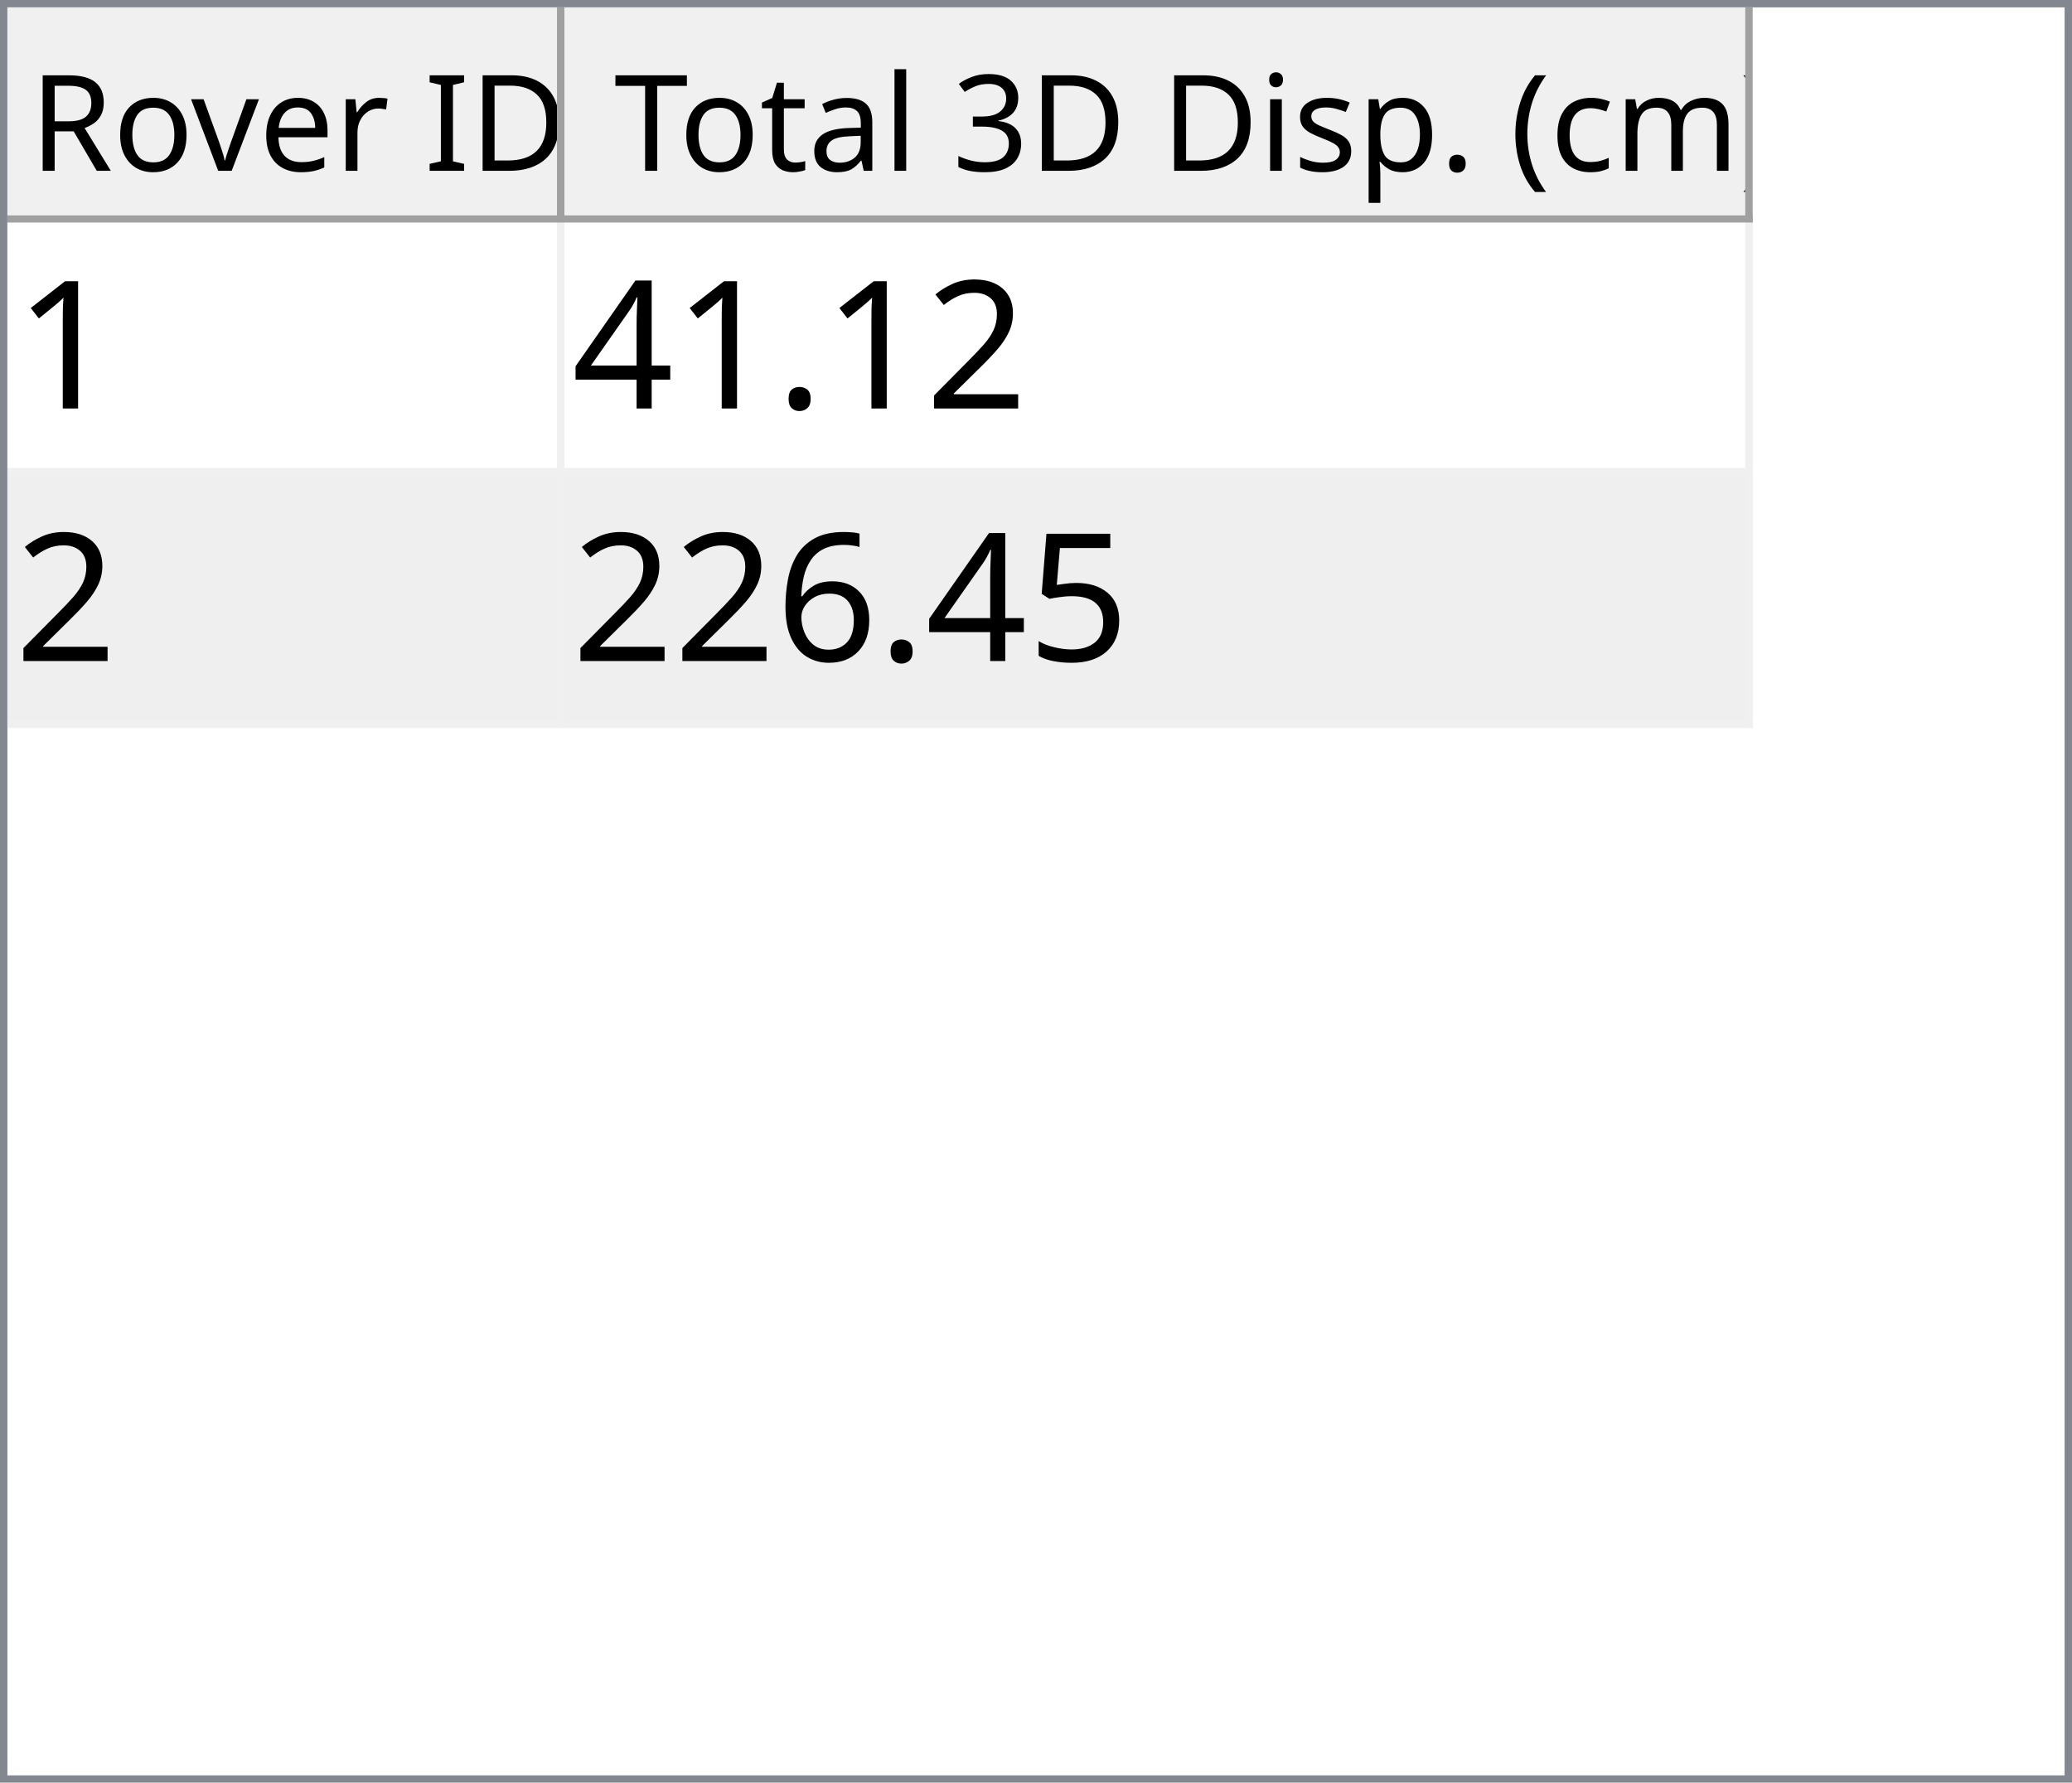
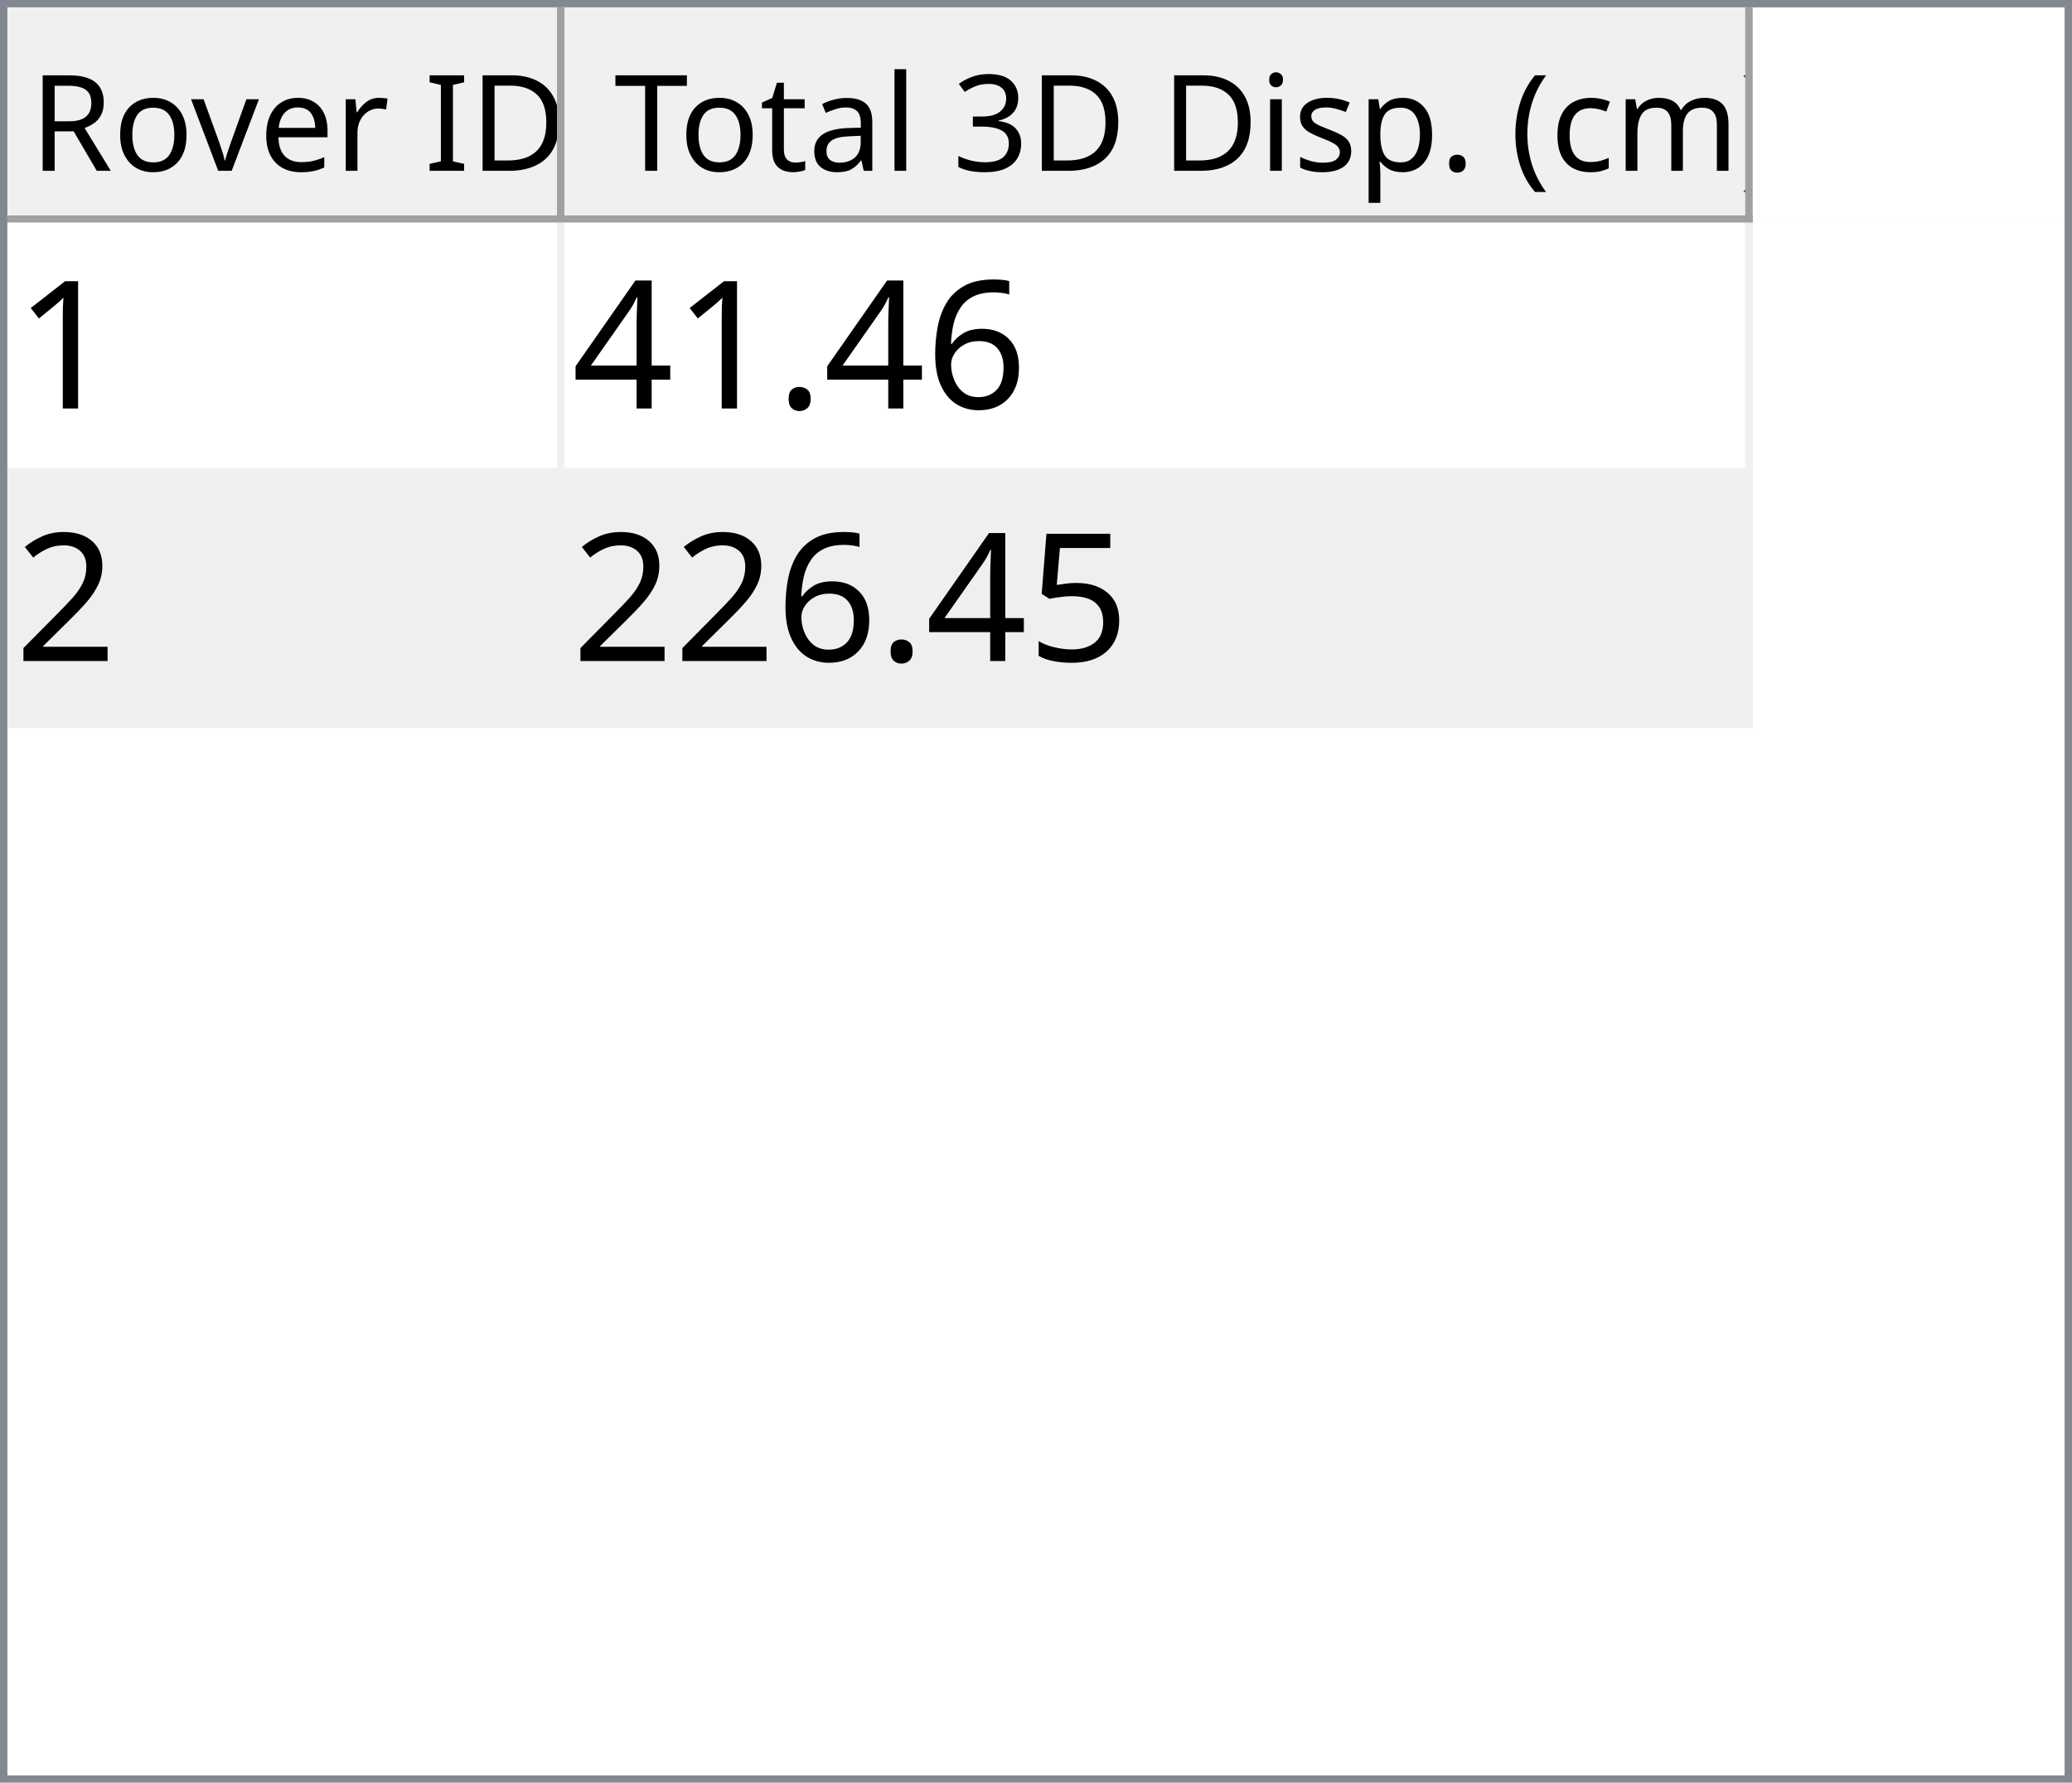
<svg xmlns="http://www.w3.org/2000/svg" style="fill-opacity:1; color-rendering:auto; color-interpolation:auto; text-rendering:auto; stroke:black; stroke-linecap:square; stroke-miterlimit:10; shape-rendering:auto; stroke-opacity:1; fill:black; stroke-dasharray:none; font-weight:normal; stroke-width:1; font-family:'Dialog'; font-style:normal; stroke-linejoin:miter; font-size:12px; stroke-dashoffset:0; image-rendering:auto;" width="279" height="240">
  <defs id="genericDefs" />
  <g>
    <defs id="defs1">
      <clipPath clipPathUnits="userSpaceOnUse" id="clipPath1">
        <path d="M0 0 L279 0 L279 240 L0 240 L0 0 Z" />
      </clipPath>
      <clipPath clipPathUnits="userSpaceOnUse" id="clipPath2">
        <path d="M0 0 L0 240 L279 240 L279 0 Z" />
      </clipPath>
      <clipPath clipPathUnits="userSpaceOnUse" id="clipPath3">
        <path d="M0 0 L0 29 L277 29 L277 0 Z" />
      </clipPath>
      <clipPath clipPathUnits="userSpaceOnUse" id="clipPath4">
        <path d="M0 0 L0 29 L75 29 L75 0 Z" />
      </clipPath>
      <clipPath clipPathUnits="userSpaceOnUse" id="clipPath5">
        <path d="M1 1 L1 28 L74 28 L74 1 Z" />
      </clipPath>
      <clipPath clipPathUnits="userSpaceOnUse" id="clipPath6">
        <path d="M0 0 L0 27 L73 27 L73 0 Z" />
      </clipPath>
      <clipPath clipPathUnits="userSpaceOnUse" id="clipPath7">
        <path d="M-0.5 -0.5 L-0.5 28.5 L74.5 28.5 L74.5 -0.5 Z" />
      </clipPath>
      <clipPath clipPathUnits="userSpaceOnUse" id="clipPath8">
        <path d="M0 0 L0 29 L160 29 L160 0 Z" />
      </clipPath>
      <clipPath clipPathUnits="userSpaceOnUse" id="clipPath9">
        <path d="M1 1 L1 28 L159 28 L159 1 Z" />
      </clipPath>
      <clipPath clipPathUnits="userSpaceOnUse" id="clipPath10">
        <path d="M0 0 L0 27 L158 27 L158 0 Z" />
      </clipPath>
      <clipPath clipPathUnits="userSpaceOnUse" id="clipPath11">
        <path d="M-0.5 -0.5 L-0.5 28.5 L159.5 28.5 L159.5 -0.5 Z" />
      </clipPath>
      <clipPath clipPathUnits="userSpaceOnUse" id="clipPath12">
        <path d="M0 0 L0 209 L277 209 L277 0 Z" />
      </clipPath>
      <clipPath clipPathUnits="userSpaceOnUse" id="clipPath13">
        <path d="M0 0 L0 68 L235 68 L235 0 Z" />
      </clipPath>
      <clipPath clipPathUnits="userSpaceOnUse" id="clipPath14">
        <path d="M-0.5 -0.5 L-0.5 67.5 L234.5 67.5 L234.5 -0.5 Z" />
      </clipPath>
      <clipPath clipPathUnits="userSpaceOnUse" id="clipPath15">
        <path d="M0 0 L0 33 L74 33 L74 0 Z" />
      </clipPath>
      <clipPath clipPathUnits="userSpaceOnUse" id="clipPath16">
        <path d="M0 0 L0 33 L159 33 L159 0 Z" />
      </clipPath>
      <font horiz-adv-x="64.551" id="font1">
        <font-face ascent="107.91" descent="25.098" units-per-em="100" style="font-style:normal; font-family:Segoe UI; font-weight:normal;" />
        <missing-glyph horiz-adv-x="64.551" d="M8.109 0 L8.109 68.266 L56.453 68.266 L56.453 0 L8.109 0 ZM15.328 7.234 L49.219 7.234 L49.219 61.031 L15.328 61.031 L15.328 7.234 Z" />
        <glyph unicode="D" horiz-adv-x="70.117" d="M9.188 0 L9.188 70.016 L28.516 70.016 Q65.531 70.016 65.531 35.891 Q65.531 19.672 55.25 9.836 Q44.969 0 27.734 0 L9.188 0 ZM17.391 62.594 L17.391 7.422 L27.828 7.422 Q41.609 7.422 49.273 14.797 Q56.938 22.172 56.938 35.688 Q56.938 62.594 28.328 62.594 L17.391 62.594 Z" />
        <glyph unicode="I" horiz-adv-x="26.611" d="M17.391 0 L9.188 0 L9.188 70.016 L17.391 70.016 L17.391 0 Z" />
        <glyph unicode=" " horiz-adv-x="27.393" d="" />
        <glyph unicode="r" horiz-adv-x="34.766" d="M34.188 41.891 Q32.078 43.5 28.125 43.5 Q23 43.5 19.555 38.672 Q16.109 33.844 16.109 25.484 L16.109 0 L8.109 0 L8.109 50 L16.109 50 L16.109 39.703 L16.312 39.703 Q18.016 44.969 21.531 47.922 Q25.047 50.875 29.391 50.875 Q32.516 50.875 34.188 50.203 L34.188 41.891 Z" />
        <glyph unicode="e" horiz-adv-x="52.295" d="M48.297 23 L12.984 23 Q13.188 14.656 17.484 10.109 Q21.781 5.562 29.297 5.562 Q37.75 5.562 44.828 11.141 L44.828 3.609 Q38.234 -1.172 27.391 -1.172 Q16.797 -1.172 10.742 5.641 Q4.688 12.453 4.688 24.812 Q4.688 36.469 11.305 43.82 Q17.922 51.172 27.734 51.172 Q37.547 51.172 42.922 44.828 Q48.297 38.484 48.297 27.203 L48.297 23 ZM40.094 29.781 Q40.047 36.719 36.75 40.578 Q33.453 44.438 27.594 44.438 Q21.922 44.438 17.969 40.383 Q14.016 36.328 13.094 29.781 L40.094 29.781 Z" />
        <glyph unicode="v" horiz-adv-x="47.9" d="M47.406 50 L27.484 0 L19.625 0 L0.688 50 L9.469 50 L22.172 13.672 Q23.578 9.672 23.922 6.688 L24.125 6.688 Q24.609 10.453 25.688 13.484 L38.969 50 L47.406 50 Z" />
        <glyph unicode="o" horiz-adv-x="58.594" d="M29 -1.172 Q17.922 -1.172 11.305 5.836 Q4.688 12.844 4.688 24.422 Q4.688 37.016 11.57 44.094 Q18.453 51.172 30.172 51.172 Q41.359 51.172 47.633 44.289 Q53.906 37.406 53.906 25.203 Q53.906 13.234 47.141 6.031 Q40.375 -1.172 29 -1.172 ZM29.594 44.438 Q21.875 44.438 17.383 39.188 Q12.891 33.938 12.891 24.703 Q12.891 15.828 17.43 10.695 Q21.969 5.562 29.594 5.562 Q37.359 5.562 41.531 10.594 Q45.703 15.625 45.703 24.906 Q45.703 34.281 41.531 39.359 Q37.359 44.438 29.594 44.438 Z" />
        <glyph unicode="R" horiz-adv-x="59.814" d="M59.375 0 L49.609 0 L37.891 19.625 Q36.281 22.359 34.766 24.289 Q33.25 26.219 31.664 27.438 Q30.078 28.656 28.25 29.219 Q26.422 29.781 24.125 29.781 L17.391 29.781 L17.391 0 L9.188 0 L9.188 70.016 L30.078 70.016 Q34.672 70.016 38.555 68.867 Q42.438 67.719 45.289 65.375 Q48.141 63.031 49.758 59.547 Q51.375 56.062 51.375 51.375 Q51.375 47.703 50.273 44.656 Q49.172 41.609 47.148 39.211 Q45.125 36.812 42.266 35.133 Q39.406 33.453 35.844 32.516 L35.844 32.328 Q37.594 31.547 38.891 30.547 Q40.188 29.547 41.359 28.18 Q42.531 26.812 43.68 25.078 Q44.828 23.344 46.234 21.047 L59.375 0 ZM17.391 62.594 L17.391 37.203 L28.516 37.203 Q31.594 37.203 34.203 38.133 Q36.812 39.062 38.719 40.797 Q40.625 42.531 41.703 45.047 Q42.781 47.562 42.781 50.688 Q42.781 56.297 39.141 59.445 Q35.5 62.594 28.609 62.594 L17.391 62.594 Z" />
        <glyph unicode=")" horiz-adv-x="30.176" d="M8.297 -15.922 L1.172 -15.922 Q16.406 2.344 16.406 26.812 Q16.406 51.469 1.078 70.016 L8.297 70.016 Q23.531 52.156 23.531 26.703 Q23.531 1.375 8.297 -15.922 Z" />
        <glyph unicode="m" horiz-adv-x="86.133" d="M79.109 0 L71.094 0 L71.094 28.719 Q71.094 37.016 68.531 40.727 Q65.969 44.438 59.906 44.438 Q54.781 44.438 51.195 39.75 Q47.609 35.062 47.609 28.516 L47.609 0 L39.594 0 L39.594 29.688 Q39.594 44.438 28.219 44.438 Q22.953 44.438 19.531 40.016 Q16.109 35.594 16.109 28.516 L16.109 0 L8.109 0 L8.109 50 L16.109 50 L16.109 42.094 L16.312 42.094 Q21.625 51.172 31.844 51.172 Q36.969 51.172 40.773 48.312 Q44.578 45.453 46 40.828 Q51.562 51.172 62.594 51.172 Q79.109 51.172 79.109 30.812 L79.109 0 Z" />
        <glyph unicode="c" horiz-adv-x="46.191" d="M42.188 2.297 Q36.422 -1.172 28.516 -1.172 Q17.828 -1.172 11.258 5.789 Q4.688 12.75 4.688 23.828 Q4.688 36.188 11.766 43.68 Q18.844 51.172 30.672 51.172 Q37.25 51.172 42.281 48.734 L42.281 40.531 Q36.719 44.438 30.375 44.438 Q22.703 44.438 17.797 38.945 Q12.891 33.453 12.891 24.516 Q12.891 15.719 17.508 10.641 Q22.125 5.562 29.891 5.562 Q36.422 5.562 42.188 9.906 L42.188 2.297 Z" />
        <glyph unicode="(" horiz-adv-x="30.176" d="M29.109 -15.922 L21.969 -15.922 Q6.844 1.375 6.844 26.703 Q6.844 52.156 21.969 70.016 L29.203 70.016 Q13.875 51.469 13.875 26.812 Q13.875 2.344 29.109 -15.922 Z" />
        <glyph unicode="." horiz-adv-x="21.68" d="M10.891 -1.078 Q8.641 -1.078 7.055 0.539 Q5.469 2.156 5.469 4.391 Q5.469 6.641 7.055 8.273 Q8.641 9.906 10.891 9.906 Q13.188 9.906 14.797 8.273 Q16.406 6.641 16.406 4.391 Q16.406 2.156 14.797 0.539 Q13.188 -1.078 10.891 -1.078 Z" />
        <glyph unicode="p" horiz-adv-x="58.789" d="M16.312 7.234 L16.109 7.234 L16.109 -23 L8.109 -23 L8.109 50 L16.109 50 L16.109 41.219 L16.312 41.219 Q22.219 51.172 33.594 51.172 Q43.266 51.172 48.688 44.461 Q54.109 37.75 54.109 26.469 Q54.109 13.922 48 6.375 Q41.891 -1.172 31.297 -1.172 Q21.578 -1.172 16.312 7.234 ZM16.109 27.391 L16.109 20.406 Q16.109 14.203 20.141 9.883 Q24.172 5.562 30.375 5.562 Q37.641 5.562 41.773 11.133 Q45.906 16.703 45.906 26.609 Q45.906 34.969 42.047 39.703 Q38.188 44.438 31.594 44.438 Q24.609 44.438 20.359 39.578 Q16.109 34.719 16.109 27.391 Z" />
        <glyph unicode="s" horiz-adv-x="42.432" d="M5.078 1.812 L5.078 10.406 Q11.625 5.562 19.484 5.562 Q30.031 5.562 30.031 12.594 Q30.031 14.594 29.125 15.992 Q28.219 17.391 26.68 18.461 Q25.141 19.531 23.07 20.383 Q21 21.234 18.609 22.172 Q15.281 23.484 12.766 24.828 Q10.25 26.172 8.57 27.859 Q6.891 29.547 6.031 31.695 Q5.172 33.844 5.172 36.719 Q5.172 40.234 6.789 42.945 Q8.406 45.656 11.086 47.484 Q13.766 49.312 17.211 50.242 Q20.656 51.172 24.312 51.172 Q30.812 51.172 35.938 48.922 L35.938 40.828 Q30.422 44.438 23.25 44.438 Q21 44.438 19.195 43.922 Q17.391 43.406 16.094 42.477 Q14.797 41.547 14.086 40.258 Q13.375 38.969 13.375 37.406 Q13.375 35.453 14.086 34.133 Q14.797 32.812 16.164 31.789 Q17.531 30.766 19.484 29.938 Q21.438 29.109 23.922 28.125 Q27.25 26.859 29.883 25.516 Q32.516 24.172 34.375 22.484 Q36.234 20.797 37.234 18.602 Q38.234 16.406 38.234 13.375 Q38.234 9.672 36.602 6.938 Q34.969 4.203 32.234 2.398 Q29.5 0.594 25.93 -0.289 Q22.359 -1.172 18.453 -1.172 Q10.75 -1.172 5.078 1.812 Z" />
        <glyph unicode="i" horiz-adv-x="24.219" d="M12.203 62.703 Q10.062 62.703 8.547 64.164 Q7.031 65.625 7.031 67.875 Q7.031 70.125 8.547 71.609 Q10.062 73.094 12.203 73.094 Q14.406 73.094 15.945 71.609 Q17.484 70.125 17.484 67.875 Q17.484 65.719 15.945 64.211 Q14.406 62.703 12.203 62.703 ZM16.109 0 L8.109 0 L8.109 50 L16.109 50 L16.109 0 Z" />
        <glyph unicode="3" horiz-adv-x="53.906" d="M46.531 19.828 Q46.531 15.094 44.75 11.211 Q42.969 7.328 39.719 4.57 Q36.469 1.812 31.93 0.297 Q27.391 -1.219 21.922 -1.219 Q11.922 -1.219 6 2.594 L6 11.188 Q13.094 5.609 22.219 5.609 Q25.875 5.609 28.828 6.539 Q31.781 7.469 33.906 9.227 Q36.031 10.984 37.18 13.477 Q38.328 15.969 38.328 19.094 Q38.328 32.812 18.797 32.812 L12.984 32.812 L12.984 39.594 L18.5 39.594 Q35.797 39.594 35.797 52.484 Q35.797 64.406 22.609 64.406 Q15.188 64.406 8.688 59.422 L8.688 67.188 Q15.375 71.188 24.609 71.188 Q29 71.188 32.57 69.969 Q36.141 68.75 38.68 66.555 Q41.219 64.359 42.609 61.281 Q44 58.203 44 54.5 Q44 40.672 30.031 36.719 L30.031 36.531 Q33.594 36.141 36.625 34.797 Q39.656 33.453 41.852 31.305 Q44.047 29.156 45.289 26.25 Q46.531 23.344 46.531 19.828 Z" />
        <glyph unicode="l" horiz-adv-x="24.219" d="M16.109 0 L8.109 0 L8.109 74.031 L16.109 74.031 L16.109 0 Z" />
        <glyph unicode="a" horiz-adv-x="50.879" d="M43.891 0 L35.891 0 L35.891 7.812 L35.688 7.812 Q30.469 -1.172 20.312 -1.172 Q12.844 -1.172 8.617 2.781 Q4.391 6.734 4.391 13.281 Q4.391 27.297 20.906 29.594 L35.891 31.688 Q35.891 44.438 25.594 44.438 Q16.547 44.438 9.281 38.281 L9.281 46.484 Q16.656 51.172 26.266 51.172 Q43.891 51.172 43.891 32.516 L43.891 0 ZM35.891 25.297 L23.828 23.641 Q18.266 22.859 15.43 20.875 Q12.594 18.891 12.594 13.875 Q12.594 10.203 15.211 7.883 Q17.828 5.562 22.172 5.562 Q28.125 5.562 32.008 9.742 Q35.891 13.922 35.891 20.312 L35.891 25.297 Z" />
        <glyph unicode="t" horiz-adv-x="33.887" d="M31.297 0.484 Q28.469 -1.078 23.828 -1.078 Q10.688 -1.078 10.688 13.578 L10.688 43.172 L2.094 43.172 L2.094 50 L10.688 50 L10.688 62.203 L18.703 64.797 L18.703 50 L31.297 50 L31.297 43.172 L18.703 43.172 L18.703 14.984 Q18.703 9.969 20.414 7.82 Q22.125 5.672 26.078 5.672 Q29.109 5.672 31.297 7.328 L31.297 0.484 Z" />
        <glyph unicode="T" horiz-adv-x="52.393" d="M50.594 62.594 L30.375 62.594 L30.375 0 L22.172 0 L22.172 62.594 L2 62.594 L2 70.016 L50.594 70.016 L50.594 62.594 Z" />
      </font>
      <font horiz-adv-x="75.0" id="font2">
        <font-face ascent="100.537" descent="21.973" units-per-em="100" style="font-style:normal; font-family:sans-serif; font-weight:normal;" />
        <missing-glyph horiz-adv-x="75.0" d="M12.5 0 L12.5 62.5 L62.5 62.5 L62.5 0 L12.5 0 ZM14.062 1.562 L60.938 1.562 L60.938 60.938 L14.062 60.938 L14.062 1.562 Z" />
        <glyph unicode="1" horiz-adv-x="55.615" d="M37.25 0 L28.469 0 L28.469 56 Q25.297 52.984 20.141 49.953 Q14.984 46.922 10.891 45.406 L10.891 53.906 Q18.266 57.375 23.781 62.305 Q29.297 67.234 31.594 71.875 L37.25 71.875 L37.25 0 Z" />
-         <glyph unicode="2" horiz-adv-x="55.615" d="M50.344 8.453 L50.344 0 L3.031 0 Q2.938 3.172 4.047 6.109 Q5.859 10.938 9.836 15.625 Q13.812 20.312 21.344 26.469 Q33.016 36.031 37.117 41.625 Q41.219 47.219 41.219 52.203 Q41.219 57.422 37.477 61.008 Q33.734 64.594 27.734 64.594 Q21.391 64.594 17.578 60.789 Q13.766 56.984 13.719 50.25 L4.688 51.172 Q5.609 61.281 11.664 66.578 Q17.719 71.875 27.938 71.875 Q38.234 71.875 44.242 66.164 Q50.25 60.453 50.25 52 Q50.25 47.703 48.492 43.555 Q46.734 39.406 42.656 34.812 Q38.578 30.219 29.109 22.219 Q21.188 15.578 18.945 13.211 Q16.703 10.844 15.234 8.453 L50.344 8.453 Z" />
+         <glyph unicode="6" horiz-adv-x="55.615" d="M49.75 54.047 L41.016 53.375 Q39.844 58.547 37.703 60.891 Q34.125 64.656 28.906 64.656 Q24.703 64.656 21.531 62.312 Q17.391 59.281 14.992 53.469 Q12.594 47.656 12.5 36.922 Q15.672 41.75 20.266 44.094 Q24.859 46.438 29.891 46.438 Q38.672 46.438 44.852 39.969 Q51.031 33.5 51.031 23.25 Q51.031 16.5 48.125 10.719 Q45.219 4.938 40.141 1.859 Q35.062 -1.219 28.609 -1.219 Q17.625 -1.219 10.695 6.859 Q3.766 14.938 3.766 33.5 Q3.766 54.25 11.422 63.672 Q18.109 71.875 29.438 71.875 Q37.891 71.875 43.289 67.141 Q48.688 62.406 49.75 54.047 ZM13.875 23.188 Q13.875 18.656 15.797 14.508 Q17.719 10.359 21.188 8.18 Q24.656 6 28.469 6 Q34.031 6 38.039 10.492 Q42.047 14.984 42.047 22.703 Q42.047 30.125 38.086 34.398 Q34.125 38.672 28.125 38.672 Q22.172 38.672 18.023 34.398 Q13.875 30.125 13.875 23.188 Z" />
        <glyph unicode="." horiz-adv-x="27.783" d="M9.078 0 L9.078 10.016 L19.094 10.016 L19.094 0 L9.078 0 Z" />
        <glyph unicode="4" horiz-adv-x="55.615" d="M32.328 0 L32.328 17.141 L1.266 17.141 L1.266 25.203 L33.938 71.578 L41.109 71.578 L41.109 25.203 L50.781 25.203 L50.781 17.141 L41.109 17.141 L41.109 0 L32.328 0 ZM32.328 25.203 L32.328 57.469 L9.906 25.203 L32.328 25.203 Z" />
+         <glyph unicode="2" horiz-adv-x="55.615" d="M50.344 8.453 L50.344 0 L3.031 0 Q2.938 3.172 4.047 6.109 Q5.859 10.938 9.836 15.625 Q13.812 20.312 21.344 26.469 Q33.016 36.031 37.117 41.625 Q41.219 47.219 41.219 52.203 Q41.219 57.422 37.477 61.008 Q33.734 64.594 27.734 64.594 Q21.391 64.594 17.578 60.789 Q13.766 56.984 13.719 50.25 L4.688 51.172 Q5.609 61.281 11.664 66.578 Q17.719 71.875 27.938 71.875 Q38.234 71.875 44.242 66.164 Q50.25 60.453 50.25 52 Q50.25 47.703 48.492 43.555 Q46.734 39.406 42.656 34.812 Q38.578 30.219 29.109 22.219 Q21.188 15.578 18.945 13.211 Q16.703 10.844 15.234 8.453 L50.344 8.453 Z" />
        <glyph unicode="5" horiz-adv-x="55.615" d="M4.156 18.75 L13.375 19.531 Q14.406 12.797 18.141 9.398 Q21.875 6 27.156 6 Q33.5 6 37.891 10.789 Q42.281 15.578 42.281 23.484 Q42.281 31 38.062 35.352 Q33.844 39.703 27 39.703 Q22.75 39.703 19.336 37.773 Q15.922 35.844 13.969 32.766 L5.719 33.844 L12.641 70.609 L48.25 70.609 L48.25 62.203 L19.672 62.203 L15.828 42.969 Q22.266 47.469 29.344 47.469 Q38.719 47.469 45.164 40.969 Q51.609 34.469 51.609 24.266 Q51.609 14.547 45.953 7.469 Q39.062 -1.219 27.156 -1.219 Q17.391 -1.219 11.211 4.25 Q5.031 9.719 4.156 18.75 Z" />
-         <glyph unicode="6" horiz-adv-x="55.615" d="M49.75 54.047 L41.016 53.375 Q39.844 58.547 37.703 60.891 Q34.125 64.656 28.906 64.656 Q24.703 64.656 21.531 62.312 Q17.391 59.281 14.992 53.469 Q12.594 47.656 12.5 36.922 Q15.672 41.75 20.266 44.094 Q24.859 46.438 29.891 46.438 Q38.672 46.438 44.852 39.969 Q51.031 33.5 51.031 23.25 Q51.031 16.5 48.125 10.719 Q45.219 4.938 40.141 1.859 Q35.062 -1.219 28.609 -1.219 Q17.625 -1.219 10.695 6.859 Q3.766 14.938 3.766 33.5 Q3.766 54.25 11.422 63.672 Q18.109 71.875 29.438 71.875 Q37.891 71.875 43.289 67.141 Q48.688 62.406 49.75 54.047 ZM13.875 23.188 Q13.875 18.656 15.797 14.508 Q17.719 10.359 21.188 8.18 Q24.656 6 28.469 6 Q34.031 6 38.039 10.492 Q42.047 14.984 42.047 22.703 Q42.047 30.125 38.086 34.398 Q34.125 38.672 28.125 38.672 Q22.172 38.672 18.023 34.398 Q13.875 30.125 13.875 23.188 Z" />
      </font>
    </defs>
    <g style="fill:white; stroke:white;">
      <rect x="0" y="0" width="279" style="clip-path:url(#clipPath1); stroke:none;" height="240" />
    </g>
    <g style="fill:white; text-rendering:optimizeSpeed; color-rendering:optimizeSpeed; image-rendering:optimizeSpeed; shape-rendering:crispEdges; stroke:white; color-interpolation:sRGB;">
      <rect x="0" width="279" height="240" y="0" style="stroke:none;" />
      <path style="stroke:none;" d="M0 240 L279 240 L279 0 L0 0 Z" />
    </g>
    <g style="fill:rgb(240,240,240); font-size:18px; font-family:'Segoe UI'; stroke:rgb(240,240,240);">
      <rect x="0" y="0" width="279" style="clip-path:url(#clipPath2); stroke:none;" height="240" />
    </g>
    <g style="fill:rgb(130,135,144); font-size:18px; font-family:'Segoe UI'; stroke:rgb(130,135,144);">
      <path d="M0 0 L279 0 L279 240 L0 240 L0 0 ZM1 1 L278 1 L278 239 L1 239 L1 1 Z" style="fill-rule:evenodd; clip-path:url(#clipPath2); stroke:none;" />
    </g>
    <g style="fill:white; font-size:18px; font-family:'Segoe UI'; stroke:white;" transform="translate(1,1)">
      <rect x="0" y="0" width="277" style="clip-path:url(#clipPath3); stroke:none;" height="29" />
    </g>
    <g style="fill:rgb(240,240,240); font-size:18px; font-family:'Segoe UI'; stroke:rgb(240,240,240);" transform="translate(1,1)">
      <rect x="0" y="0" width="75" style="clip-path:url(#clipPath4); stroke:none;" height="29" />
    </g>
    <g style="font-family:'Segoe UI'; font-size:18px;" transform="translate(2,2)">
      <text x="2" xml:space="preserve" y="21" style="clip-path:url(#clipPath6); stroke:none;">Rover ID</text>
    </g>
    <g transform="translate(1.5,1.5)" style="fill:rgb(160,160,160); font-size:18px; font-family:'Segoe UI'; stroke:rgb(160,160,160); stroke-linejoin:bevel;">
      <line x1="74" x2="74" y1="0" style="fill:none; clip-path:url(#clipPath7);" y2="28" />
    </g>
    <g transform="matrix(1,0,0,1,1,1) translate(0.5,0.5)" style="fill:rgb(160,160,160); font-size:18px; font-family:'Segoe UI'; stroke:rgb(160,160,160); stroke-linejoin:bevel;">
      <line x1="0" x2="74" y1="28" style="fill:none; clip-path:url(#clipPath7);" y2="28" />
    </g>
    <g style="fill:rgb(240,240,240); font-size:18px; font-family:'Segoe UI'; stroke:rgb(240,240,240);" transform="translate(76,1)">
      <rect x="0" y="0" width="160" style="clip-path:url(#clipPath8); stroke:none;" height="29" />
    </g>
    <g style="font-family:'Segoe UI'; font-size:18px;" transform="translate(77,2)">
      <text x="1" xml:space="preserve" y="21" style="clip-path:url(#clipPath10); stroke:none;"> Total 3D Disp. (cm)</text>
    </g>
    <g transform="translate(76.5,1.5)" style="fill:rgb(160,160,160); font-size:18px; font-family:'Segoe UI'; stroke:rgb(160,160,160); stroke-linejoin:bevel;">
      <line x1="159" x2="159" y1="0" style="fill:none; clip-path:url(#clipPath11);" y2="28" />
    </g>
    <g transform="matrix(1,0,0,1,76,1) translate(0.5,0.5)" style="fill:rgb(160,160,160); font-size:18px; font-family:'Segoe UI'; stroke:rgb(160,160,160); stroke-linejoin:bevel;">
      <line x1="0" x2="159" y1="28" style="fill:none; clip-path:url(#clipPath11);" y2="28" />
    </g>
    <g style="fill:white; font-size:18px; font-family:'Segoe UI'; stroke:white;" transform="translate(1,30)">
      <rect x="0" y="0" width="277" style="clip-path:url(#clipPath12); stroke:none;" height="209" />
    </g>
    <g style="fill:rgb(240,240,240); font-size:24px; font-family:sans-serif; stroke:rgb(240,240,240);" transform="translate(1,30)">
      <rect x="0" y="0" width="235" style="clip-path:url(#clipPath13); stroke:none;" height="68" />
      <line transform="translate(0.5,0.5)" x1="0" x2="234" y1="33" style="clip-path:url(#clipPath14); fill:none; stroke-linejoin:bevel;" y2="33" />
    </g>
    <g transform="matrix(1,0,0,1,1,30) translate(0.5,0.5)" style="fill:rgb(240,240,240); font-size:24px; font-family:sans-serif; stroke:rgb(240,240,240); stroke-linejoin:bevel;">
      <line x1="0" x2="234" y1="67" style="fill:none; clip-path:url(#clipPath14);" y2="67" />
    </g>
    <g transform="matrix(1,0,0,1,1,30) translate(0.5,0.5)" style="fill:rgb(240,240,240); font-size:24px; font-family:sans-serif; stroke:rgb(240,240,240); stroke-linejoin:bevel;">
      <line x1="74" x2="74" y1="0" style="fill:none; clip-path:url(#clipPath14);" y2="67" />
    </g>
    <g transform="matrix(1,0,0,1,1,30) translate(0.5,0.5)" style="fill:rgb(240,240,240); font-size:24px; font-family:sans-serif; stroke:rgb(240,240,240); stroke-linejoin:bevel;">
      <line x1="234" x2="234" y1="0" style="fill:none; clip-path:url(#clipPath14);" y2="67" />
    </g>
    <g style="fill:white; font-size:24px; font-family:sans-serif; stroke:white;" transform="matrix(1,0,0,1,1,30)">
      <rect x="0" y="0" width="74" style="clip-path:url(#clipPath15); stroke:none;" height="33" />
      <text x="1" y="25" style="fill:black; clip-path:url(#clipPath15); stroke:none;" xml:space="preserve">1</text>
    </g>
    <g style="fill:white; font-size:24px; font-family:sans-serif; stroke:white;" transform="matrix(1,0,0,1,1,30) translate(75,0)">
      <rect x="0" y="0" width="159" style="clip-path:url(#clipPath16); stroke:none;" height="33" />
-       <text x="1" y="25" style="fill:black; clip-path:url(#clipPath16); stroke:none;" xml:space="preserve">41.12</text>
+       <text x="1" y="25" style="fill:black; clip-path:url(#clipPath16); stroke:none;" xml:space="preserve">41.46</text>
    </g>
    <g style="fill:rgb(239,239,239); font-size:24px; font-family:sans-serif; stroke:rgb(239,239,239);" transform="matrix(1,0,0,1,1,30) translate(0,34)">
      <rect x="0" y="0" width="74" style="clip-path:url(#clipPath15); stroke:none;" height="33" />
      <text x="1" y="25" style="fill:black; clip-path:url(#clipPath15); stroke:none;" xml:space="preserve">2</text>
    </g>
    <g style="fill:rgb(239,239,239); font-size:24px; font-family:sans-serif; stroke:rgb(239,239,239);" transform="matrix(1,0,0,1,1,30) translate(75,34)">
      <rect x="0" y="0" width="159" style="clip-path:url(#clipPath16); stroke:none;" height="33" />
      <text x="1" y="25" style="fill:black; clip-path:url(#clipPath16); stroke:none;" xml:space="preserve">226.45</text>
    </g>
  </g>
</svg>
